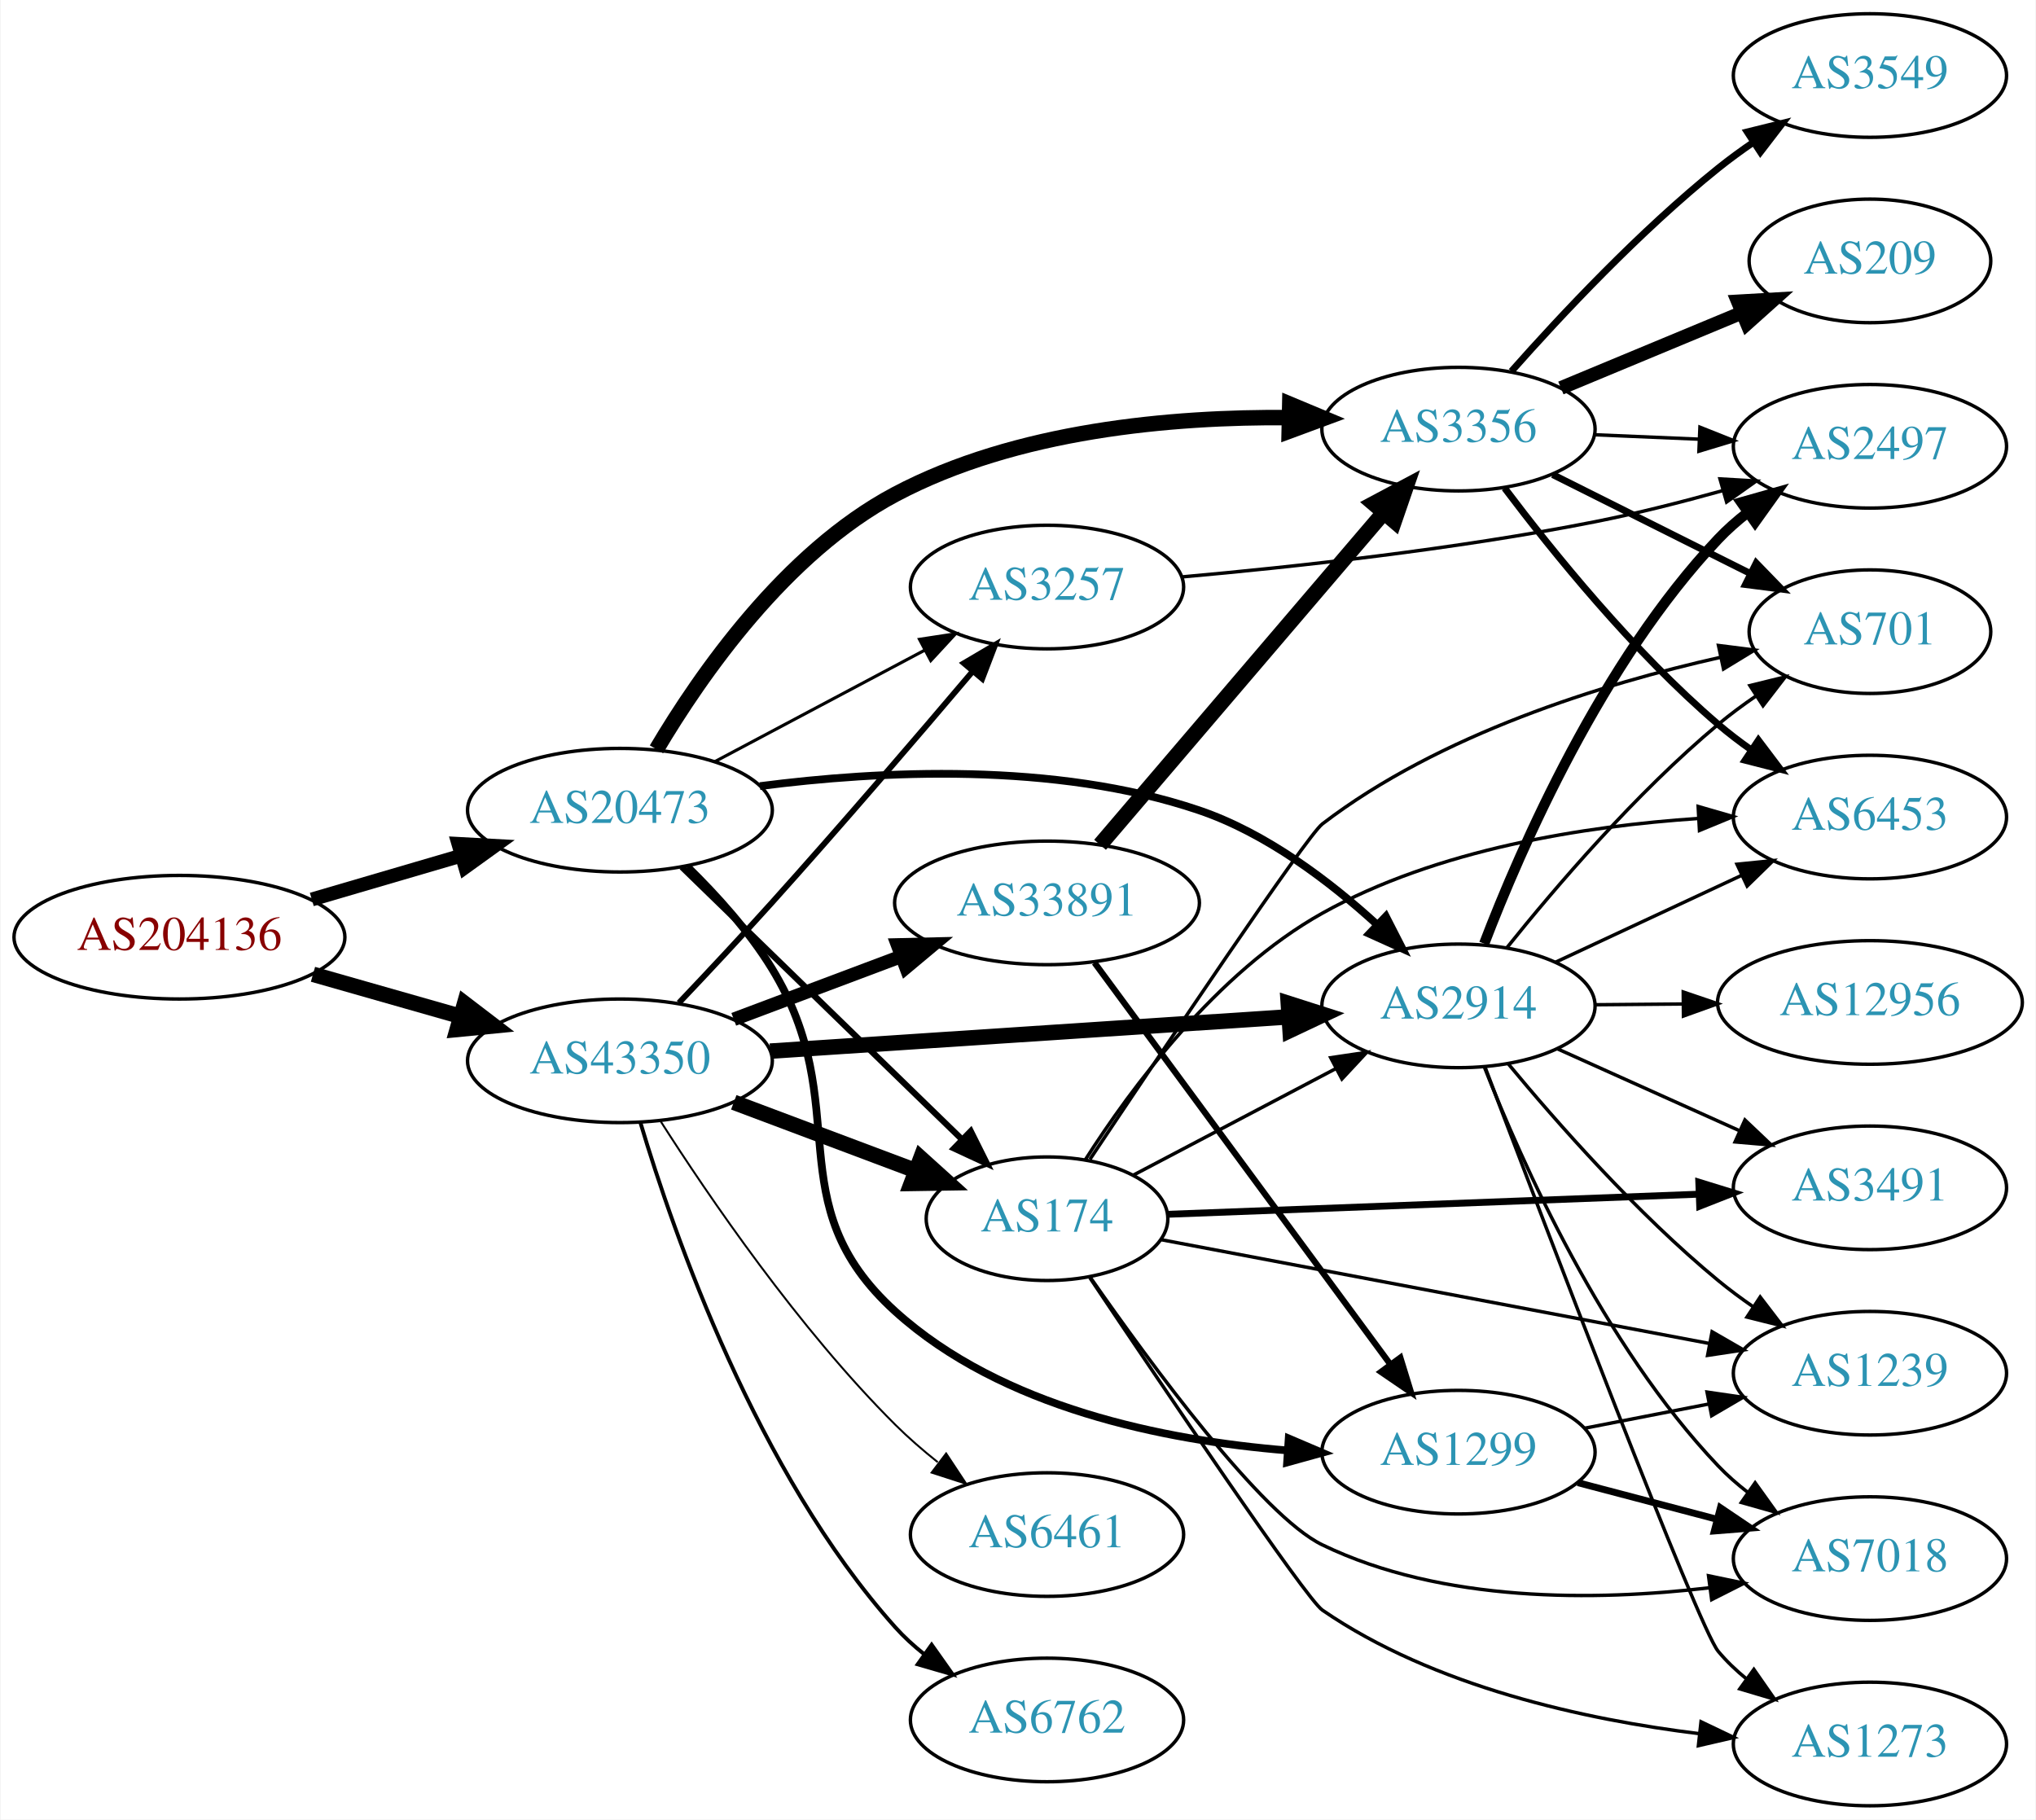
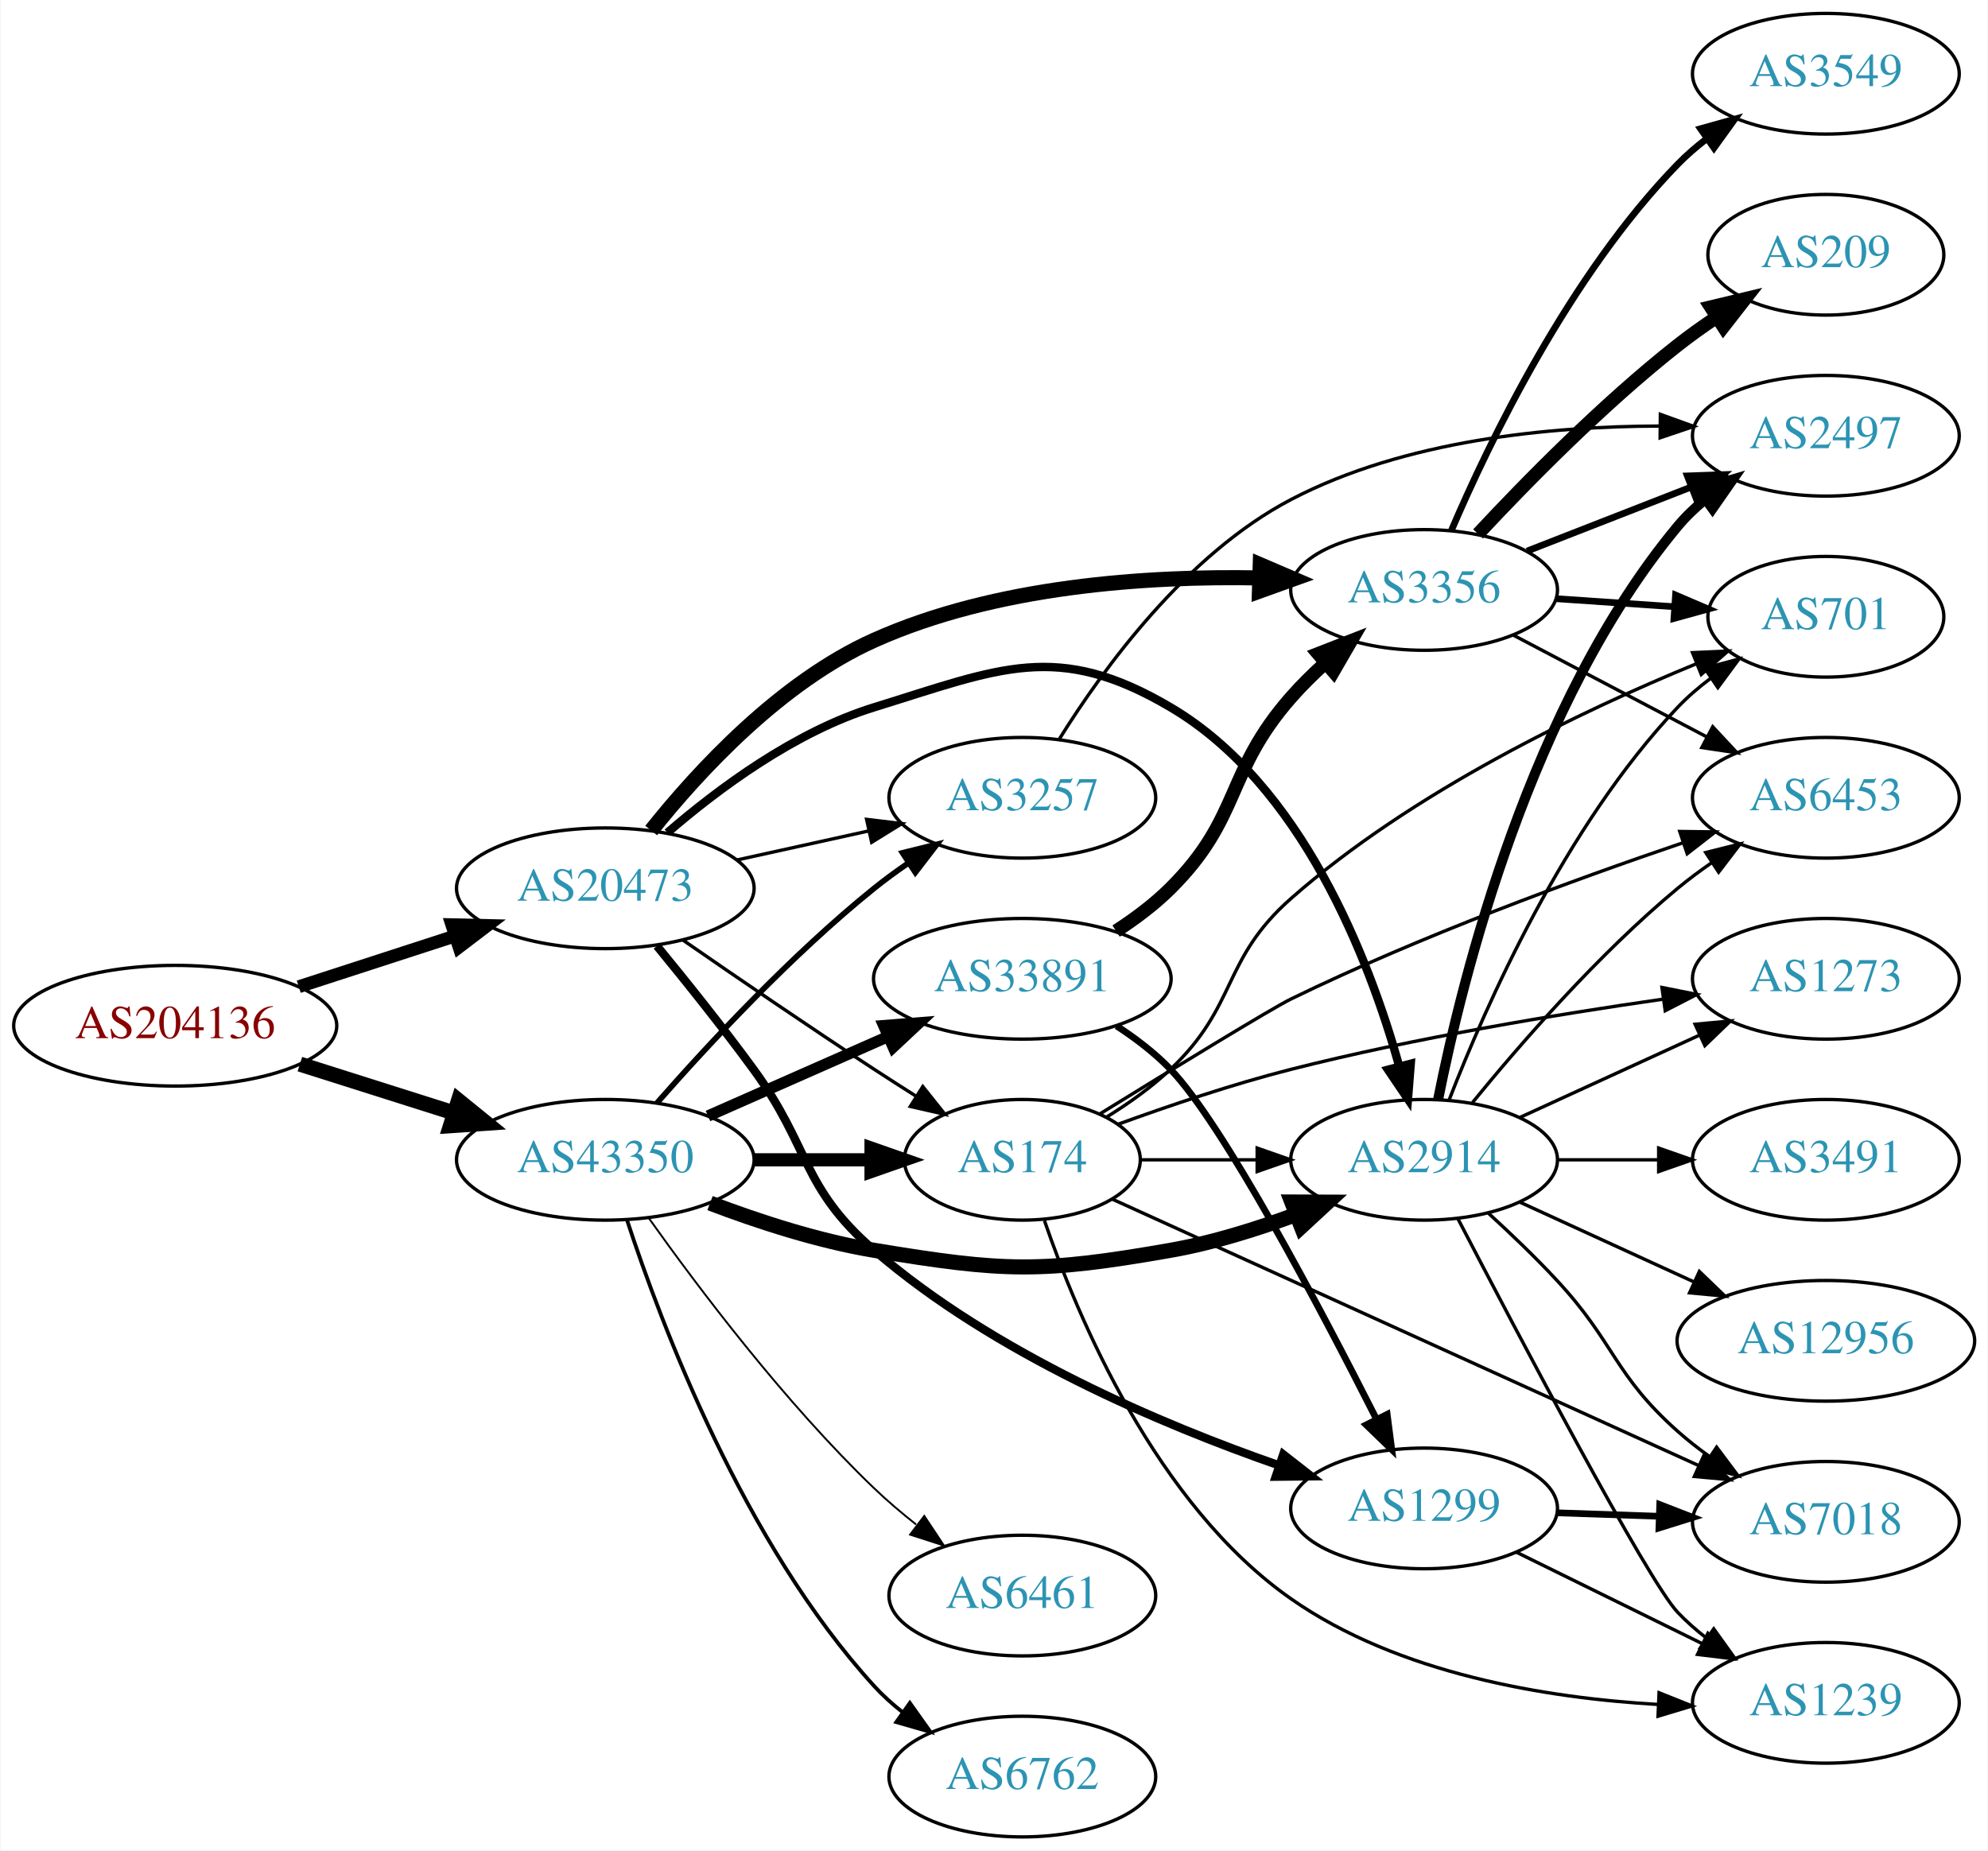
- <svg xmlns="http://www.w3.org/2000/svg" xmlns:xlink="http://www.w3.org/1999/xlink" width="593pt" height="530pt" viewBox="0.00 0.00 592.66 530.00">
-   <g id="graph0" class="graph" transform="scale(1 1) rotate(0) translate(4 526)">
-     <polygon fill="white" stroke="none" points="-4,4 -4,-526 588.661,-526 588.661,4 -4,4" />
+ <svg xmlns="http://www.w3.org/2000/svg" xmlns:xlink="http://www.w3.org/1999/xlink" width="593pt" height="552pt" viewBox="0.00 0.00 592.66 552.00">
+   <g id="graph0" class="graph" transform="scale(1 1) rotate(0) translate(4 548)">
+     <polygon fill="white" stroke="none" points="-4,4 -4,-548 588.661,-548 588.661,4 -4,4" />
    <g id="node1" class="node">
      <g id="a_node1">
        <a xlink:href="/asn/204136" xlink:title="AS204136 ~ SILENT-GHOST-AS [AT]">
-           <ellipse fill="#ffffff" stroke="black" cx="48.096" cy="-253" rx="48.192" ry="18" />
-           <text text-anchor="middle" x="48.096" y="-249.3" font-family="Times,serif" font-size="14.00" fill="#880000">AS204136</text>
+           <ellipse fill="#ffffff" stroke="black" cx="48.096" cy="-242" rx="48.192" ry="18" />
+           <text text-anchor="middle" x="48.096" y="-238.3" font-family="Times,serif" font-size="14.00" fill="#880000">AS204136</text>
        </a>
      </g>
    </g>
    <g id="node2" class="node">
      <g id="a_node2">
        <a xlink:href="/asn/20473" xlink:title="AS20473 ~ Choopa, LLC [US]">
-           <ellipse fill="#ffffff" stroke="black" cx="176.388" cy="-290" rx="44.393" ry="18" />
-           <text text-anchor="middle" x="176.388" y="-286.3" font-family="Times,serif" font-size="14.00" fill="#2c94b3">AS20473</text>
+           <ellipse fill="#ffffff" stroke="black" cx="176.388" cy="-283" rx="44.393" ry="18" />
+           <text text-anchor="middle" x="176.388" y="-279.3" font-family="Times,serif" font-size="14.00" fill="#2c94b3">AS20473</text>
        </a>
      </g>
    </g>
    <g id="edge1" class="edge">
-       <path fill="none" stroke="black" stroke-width="4.034" d="M86.645,-264.001C100.351,-268.016 115.994,-272.599 130.289,-276.787" />
-       <polygon fill="black" stroke="black" stroke-width="4.034" points="129.341,-280.188 139.93,-279.612 131.326,-273.413 129.341,-280.188" />
+       <path fill="none" stroke="black" stroke-width="3.833" d="M84.948,-253.639C99.425,-258.339 116.271,-263.808 131.474,-268.744" />
+       <polygon fill="black" stroke="black" stroke-width="3.833" points="130.593,-272.137 141.185,-271.896 132.755,-265.48 130.593,-272.137" />
    </g>
    <g id="node3" class="node">
      <g id="a_node3">
        <a xlink:href="/asn/43350" xlink:title="AS43350 ~ NForce Entertainment B.V. [NL]">
-           <ellipse fill="#ffffff" stroke="black" cx="176.388" cy="-217" rx="44.393" ry="18" />
-           <text text-anchor="middle" x="176.388" y="-213.3" font-family="Times,serif" font-size="14.00" fill="#2c94b3">AS43350</text>
+           <ellipse fill="#ffffff" stroke="black" cx="176.388" cy="-202" rx="44.393" ry="18" />
+           <text text-anchor="middle" x="176.388" y="-198.3" font-family="Times,serif" font-size="14.00" fill="#2c94b3">AS43350</text>
        </a>
      </g>
    </g>
    <g id="edge2" class="edge">
-       <path fill="none" stroke="black" stroke-width="4.5" d="M86.987,-242.199C100.435,-238.366 115.711,-234.011 129.737,-230.013" />
-       <polygon fill="black" stroke="black" stroke-width="4.5" points="131.148,-233.705 139.685,-227.177 128.989,-226.132 131.148,-233.705" />
+       <path fill="none" stroke="black" stroke-width="4.5" d="M85.286,-230.538C99.636,-225.993 116.272,-220.723 131.315,-215.959" />
+       <polygon fill="black" stroke="black" stroke-width="4.5" points="132.586,-219.687 140.93,-212.914 130.208,-212.179 132.586,-219.687" />
    </g>
    <g id="node4" class="node">
      <g id="a_node4">
-         <a xlink:href="/asn/3356" xlink:title="AS3356 ~ Level 3 Parent, LLC [US]">
-           <ellipse fill="#ffffff" stroke="black" cx="420.622" cy="-401" rx="39.794" ry="18" />
-           <text text-anchor="middle" x="420.622" y="-397.3" font-family="Times,serif" font-size="14.00" fill="#2c94b3">AS3356</text>
+         <a xlink:href="/asn/174" xlink:title="AS174 ~ Cogent Communications [US]">
+           <ellipse fill="#ffffff" stroke="black" cx="300.78" cy="-202" rx="35.194" ry="18" />
+           <text text-anchor="middle" x="300.78" y="-198.3" font-family="Times,serif" font-size="14.00" fill="#2c94b3">AS174</text>
        </a>
      </g>
    </g>
    <g id="edge3" class="edge">
-       <path fill="none" stroke="black" stroke-width="4.5" d="M187.031,-307.726C199.822,-329.316 224.566,-365.003 256.584,-382 291.826,-400.709 337.289,-404.636 371.25,-404.355" />
-       <polygon fill="black" stroke="black" stroke-width="4.5" points="371.48,-408.288 381.396,-404.144 371.317,-400.415 371.48,-408.288" />
+       <path fill="none" stroke="black" d="M199.418,-267.633C215.221,-256.695 237.077,-241.739 256.584,-229 260.628,-226.358 264.914,-223.615 269.153,-220.933" />
+       <polygon fill="black" stroke="black" points="271.09,-223.85 277.697,-215.568 267.367,-217.921 271.09,-223.85" />
    </g>
    <g id="node5" class="node">
      <g id="a_node5">
-         <a xlink:href="/asn/1299" xlink:title="AS1299 ~ Telia Carrier [EU]">
-           <ellipse fill="#ffffff" stroke="black" cx="420.622" cy="-103" rx="39.794" ry="18" />
-           <text text-anchor="middle" x="420.622" y="-99.3" font-family="Times,serif" font-size="14.00" fill="#2c94b3">AS1299</text>
+         <a xlink:href="/asn/3356" xlink:title="AS3356 ~ Level 3 Parent, LLC [US]">
+           <ellipse fill="#ffffff" stroke="black" cx="420.622" cy="-372" rx="39.794" ry="18" />
+           <text text-anchor="middle" x="420.622" y="-368.3" font-family="Times,serif" font-size="14.00" fill="#2c94b3">AS3356</text>
        </a>
      </g>
    </g>
    <g id="edge4" class="edge">
-       <path fill="none" stroke="black" stroke-width="2.25" d="M196.057,-273.497C204.452,-265.296 213.944,-254.836 220.584,-244 245.264,-203.724 221.567,-175.704 256.584,-144 287.598,-115.918 335.001,-106.43 370.713,-103.517" />
-       <polygon fill="black" stroke="black" stroke-width="2.25" points="371.176,-106.994 380.92,-102.835 370.709,-100.01 371.176,-106.994" />
+       <path fill="none" stroke="black" stroke-width="4.5" d="M190.069,-300.233C204.143,-317.88 228.597,-344.448 256.584,-357 292.78,-373.235 337.966,-376.226 371.583,-375.589" />
+       <polygon fill="black" stroke="black" stroke-width="4.5" points="371.745,-379.524 381.621,-375.285 371.507,-371.652 371.745,-379.524" />
    </g>
    <g id="node6" class="node">
      <g id="a_node6">
-         <a xlink:href="/asn/174" xlink:title="AS174 ~ Cogent Communications [US]">
-           <ellipse fill="#ffffff" stroke="black" cx="300.78" cy="-171" rx="35.194" ry="18" />
-           <text text-anchor="middle" x="300.78" y="-167.3" font-family="Times,serif" font-size="14.00" fill="#2c94b3">AS174</text>
+         <a xlink:href="/asn/2914" xlink:title="AS2914 ~ NTT America, Inc. [US]">
+           <ellipse fill="#ffffff" stroke="black" cx="420.622" cy="-202" rx="39.794" ry="18" />
+           <text text-anchor="middle" x="420.622" y="-198.3" font-family="Times,serif" font-size="14.00" fill="#2c94b3">AS2914</text>
        </a>
      </g>
    </g>
    <g id="edge5" class="edge">
-       <path fill="none" stroke="black" stroke-width="1.8" d="M194.406,-273.454C215.624,-252.823 252.015,-217.441 275.986,-194.134" />
-       <polygon fill="black" stroke="black" stroke-width="1.8" points="278.567,-196.506 283.297,-187.026 273.688,-191.487 278.567,-196.506" />
+       <path fill="none" stroke="black" stroke-width="2.5" d="M194.91,-299.584C209.949,-312.597 232.89,-329.691 256.584,-337 294.123,-348.58 311.137,-356.957 344.976,-337 384.11,-313.921 404.157,-262.148 413.23,-229.844" />
+       <polygon fill="black" stroke="black" stroke-width="2.5" points="416.633,-230.663 415.8,-220.101 409.865,-228.878 416.633,-230.663" />
    </g>
    <g id="node7" class="node">
      <g id="a_node7">
-         <a xlink:href="/asn/2914" xlink:title="AS2914 ~ NTT America, Inc. [US]">
-           <ellipse fill="#ffffff" stroke="black" cx="420.622" cy="-233" rx="39.794" ry="18" />
-           <text text-anchor="middle" x="420.622" y="-229.3" font-family="Times,serif" font-size="14.00" fill="#2c94b3">AS2914</text>
+         <a xlink:href="/asn/1299" xlink:title="AS1299 ~ Telia Carrier [EU]">
+           <ellipse fill="#ffffff" stroke="black" cx="420.622" cy="-98" rx="39.794" ry="18" />
+           <text text-anchor="middle" x="420.622" y="-94.3" font-family="Times,serif" font-size="14.00" fill="#2c94b3">AS1299</text>
        </a>
      </g>
    </g>
    <g id="edge6" class="edge">
-       <path fill="none" stroke="black" stroke-width="2.25" d="M217.148,-297.014C251.855,-301.51 303.081,-304.166 344.976,-290 364.602,-283.363 383.135,-269.273 396.825,-256.762" />
-       <polygon fill="black" stroke="black" stroke-width="2.25" points="399.469,-259.078 404.298,-249.647 394.642,-254.008 399.469,-259.078" />
+       <path fill="none" stroke="black" stroke-width="2.5" d="M191.785,-265.789C200.377,-255.327 211.372,-241.599 220.584,-229 237.609,-205.716 234.747,-193.846 256.584,-175 292.217,-144.247 342.238,-123.056 377.452,-110.804" />
+       <polygon fill="black" stroke="black" stroke-width="2.5" points="378.616,-114.105 386.967,-107.585 376.373,-107.474 378.616,-114.105" />
    </g>
    <g id="node8" class="node">
      <g id="a_node8">
        <a xlink:href="/asn/3257" xlink:title="AS3257 ~ GTT [DE]">
-           <ellipse fill="#ffffff" stroke="black" cx="300.78" cy="-355" rx="39.794" ry="18" />
-           <text text-anchor="middle" x="300.78" y="-351.3" font-family="Times,serif" font-size="14.00" fill="#2c94b3">AS3257</text>
+           <ellipse fill="#ffffff" stroke="black" cx="300.78" cy="-310" rx="39.794" ry="18" />
+           <text text-anchor="middle" x="300.78" y="-306.3" font-family="Times,serif" font-size="14.00" fill="#2c94b3">AS3257</text>
        </a>
      </g>
    </g>
    <g id="edge7" class="edge">
-       <path fill="none" stroke="black" stroke-width="0.9" d="M203.945,-304.104C221.91,-313.645 245.814,-326.34 265.254,-336.664" />
-       <polygon fill="black" stroke="black" stroke-width="0.9" points="263.64,-339.77 274.113,-341.369 266.923,-333.587 263.64,-339.77" />
-     </g>
-     <g id="edge31" class="edge">
-       <path fill="none" stroke="black" stroke-width="4.5" d="M209.545,-204.914C225.767,-198.817 245.534,-191.388 262.427,-185.039" />
-       <polygon fill="black" stroke="black" stroke-width="4.5" points="264.017,-188.647 271.993,-181.444 261.247,-181.276 264.017,-188.647" />
-     </g>
-     <g id="edge32" class="edge">
-       <path fill="none" stroke="black" stroke-width="4.5" d="M220.137,-219.824C262.386,-222.614 326.931,-226.878 371.085,-229.794" />
-       <polygon fill="black" stroke="black" stroke-width="4.5" points="371.052,-233.738 381.29,-230.468 371.571,-225.88 371.052,-233.738" />
-     </g>
-     <g id="edge35" class="edge">
-       <path fill="none" stroke="black" stroke-width="1.688" d="M193.565,-233.877C201.753,-242.506 211.794,-253.224 220.584,-263 240.837,-285.524 263.312,-311.757 279.13,-330.433" />
-       <polygon fill="black" stroke="black" stroke-width="1.688" points="276.559,-332.813 285.687,-338.192 281.905,-328.295 276.559,-332.813" />
+       <path fill="none" stroke="black" d="M215.777,-291.469C228.168,-294.202 242.015,-297.257 254.836,-300.085" />
+       <polygon fill="black" stroke="black" points="254.331,-303.558 264.85,-302.295 255.839,-296.722 254.331,-303.558" />
+     </g>
+     <g id="edge34" class="edge">
+       <path fill="none" stroke="black" stroke-width="3.938" d="M220.883,-202C232.141,-202 244.273,-202 255.566,-202" />
+       <polygon fill="black" stroke="black" stroke-width="3.938" points="255.654,-205.5 265.654,-202 255.654,-198.5 255.654,-205.5" />
+     </g>
+     <g id="edge30" class="edge">
+       <path fill="none" stroke="black" stroke-width="4.5" d="M207.623,-189.08C222.141,-183.558 239.96,-177.756 256.584,-175 295.34,-168.575 306.28,-168.217 344.976,-175 357.489,-177.194 370.671,-181.309 382.416,-185.677" />
+       <polygon fill="black" stroke="black" stroke-width="4.5" points="381.15,-189.41 391.898,-189.369 384.008,-182.071 381.15,-189.41" />
+     </g>
+     <g id="edge29" class="edge">
+       <path fill="none" stroke="black" stroke-width="1.688" d="M191.82,-218.983C206.952,-236.229 231.916,-263.148 256.584,-283 259.839,-285.62 263.364,-288.192 266.949,-290.646" />
+       <polygon fill="black" stroke="black" stroke-width="1.688" points="265.036,-293.577 275.321,-296.121 268.867,-287.719 265.036,-293.577" />
    </g>
    <g id="node19" class="node">
      <g id="a_node19">
        <a xlink:href="/asn/6461" xlink:title="AS6461 ~ Zayo Bandwidth [US]">
-           <ellipse fill="#ffffff" stroke="black" cx="300.78" cy="-79" rx="39.794" ry="18" />
-           <text text-anchor="middle" x="300.78" y="-75.3" font-family="Times,serif" font-size="14.00" fill="#2c94b3">AS6461</text>
-         </a>
-       </g>
-     </g>
-     <g id="edge30" class="edge">
-       <path fill="none" stroke="black" stroke-width="0.562" d="M188.084,-199.642C202.157,-177.593 228.425,-139.044 256.584,-111 260.372,-107.227 264.627,-103.541 268.951,-100.091" />
-       <polygon fill="black" stroke="black" stroke-width="0.562" points="271.402,-102.625 277.246,-93.788 267.167,-97.051 271.402,-102.625" />
+           <ellipse fill="#ffffff" stroke="black" cx="300.78" cy="-72" rx="39.794" ry="18" />
+           <text text-anchor="middle" x="300.78" y="-68.3" font-family="Times,serif" font-size="14.00" fill="#2c94b3">AS6461</text>
+         </a>
+       </g>
+     </g>
+     <g id="edge31" class="edge">
+       <path fill="none" stroke="black" stroke-width="0.562" d="M189.365,-184.603C203.932,-164.099 229.899,-129.585 256.584,-104 260.443,-100.3 264.737,-96.654 269.079,-93.222" />
+       <polygon fill="black" stroke="black" stroke-width="0.562" points="271.528,-95.759 277.386,-86.931 267.301,-90.179 271.528,-95.759" />
    </g>
    <g id="node20" class="node">
      <g id="a_node20">
        <a xlink:href="/asn/6762" xlink:title="AS6762 ~ TELECOM ITALIA SPARKLE S.p.A. [IT]">
-           <ellipse fill="#ffffff" stroke="black" cx="300.78" cy="-25" rx="39.794" ry="18" />
-           <text text-anchor="middle" x="300.78" y="-21.3" font-family="Times,serif" font-size="14.00" fill="#2c94b3">AS6762</text>
-         </a>
-       </g>
-     </g>
-     <g id="edge33" class="edge">
-       <path fill="none" stroke="black" stroke-width="1.125" d="M182.362,-198.982C192.077,-166.453 216.225,-97.113 256.584,-52 259.09,-49.199 261.954,-46.584 264.989,-44.17" />
-       <polygon fill="black" stroke="black" stroke-width="1.125" points="267.173,-46.911 273.291,-38.261 263.114,-41.208 267.173,-46.911" />
+           <ellipse fill="#ffffff" stroke="black" cx="300.78" cy="-18" rx="39.794" ry="18" />
+           <text text-anchor="middle" x="300.78" y="-14.3" font-family="Times,serif" font-size="14.00" fill="#2c94b3">AS6762</text>
+         </a>
+       </g>
+     </g>
+     <g id="edge32" class="edge">
+       <path fill="none" stroke="black" stroke-width="1.125" d="M182.83,-184.125C193.06,-152.884 217.692,-87.621 256.584,-45 259.117,-42.224 262,-39.625 265.046,-37.221" />
+       <polygon fill="black" stroke="black" stroke-width="1.125" points="267.229,-39.965 273.364,-31.327 263.182,-34.253 267.229,-39.965" />
    </g>
    <g id="node21" class="node">
      <g id="a_node21">
        <a xlink:href="/asn/33891" xlink:title="AS33891 ~ CORE-BACKBONE GMBH GLOBAL NETWORK [DE]">
-           <ellipse fill="#ffffff" stroke="black" cx="300.78" cy="-263" rx="44.393" ry="18" />
-           <text text-anchor="middle" x="300.78" y="-259.3" font-family="Times,serif" font-size="14.00" fill="#2c94b3">AS33891</text>
-         </a>
-       </g>
-     </g>
-     <g id="edge34" class="edge">
-       <path fill="none" stroke="black" stroke-width="3.938" d="M209.545,-229.086C224.442,-234.685 242.329,-241.408 258.234,-247.386" />
-       <polygon fill="black" stroke="black" stroke-width="3.938" points="257.245,-250.753 267.837,-250.995 259.708,-244.2 257.245,-250.753" />
-     </g>
-     <g id="node11" class="node">
-       <g id="a_node11">
+           <ellipse fill="#ffffff" stroke="black" cx="300.78" cy="-256" rx="44.393" ry="18" />
+           <text text-anchor="middle" x="300.78" y="-252.3" font-family="Times,serif" font-size="14.00" fill="#2c94b3">AS33891</text>
+         </a>
+       </g>
+     </g>
+     <g id="edge33" class="edge">
+       <path fill="none" stroke="black" stroke-width="3.375" d="M207.015,-215.072C223.132,-222.183 243.272,-231.069 260.664,-238.742" />
+       <polygon fill="black" stroke="black" stroke-width="3.375" points="259.439,-242.027 270.001,-242.861 262.264,-235.622 259.439,-242.027" />
+     </g>
+     <g id="edge24" class="edge">
+       <path fill="none" stroke="black" d="M336.181,-202C347.005,-202 359.173,-202 370.8,-202" />
+       <polygon fill="black" stroke="black" points="370.831,-205.5 380.831,-202 370.831,-198.5 370.831,-205.5" />
+     </g>
+     <g id="node9" class="node">
+       <g id="a_node9">
        <a xlink:href="/asn/701" xlink:title="AS701 ~ UUNET [US]">
-           <ellipse fill="#ffffff" stroke="black" cx="540.465" cy="-342" rx="35.194" ry="18" />
-           <text text-anchor="middle" x="540.465" y="-338.3" font-family="Times,serif" font-size="14.00" fill="#2c94b3">AS701</text>
-         </a>
-       </g>
-     </g>
-     <g id="edge10" class="edge">
-       <path fill="none" stroke="black" stroke-width="2" d="M448.068,-387.759C465.058,-379.253 487.285,-368.125 505.566,-358.972" />
-       <polygon fill="black" stroke="black" stroke-width="2" points="507.342,-361.997 514.717,-354.39 504.209,-355.738 507.342,-361.997" />
-     </g>
-     <g id="node12" class="node">
-       <g id="a_node12">
-         <a xlink:href="/asn/3549" xlink:title="AS3549 ~ Level 3 Parent, LLC [US]">
-           <ellipse fill="#ffffff" stroke="black" cx="540.465" cy="-504" rx="39.794" ry="18" />
-           <text text-anchor="middle" x="540.465" y="-500.3" font-family="Times,serif" font-size="14.00" fill="#2c94b3">AS3549</text>
-         </a>
-       </g>
-     </g>
-     <g id="edge11" class="edge">
-       <path fill="none" stroke="black" stroke-width="2" d="M436.047,-417.842C450.389,-434.043 473.483,-458.705 496.269,-477 499.527,-479.616 503.054,-482.186 506.64,-484.639" />
-       <polygon fill="black" stroke="black" stroke-width="2" points="504.728,-487.57 515.014,-490.112 508.558,-481.711 504.728,-487.57" />
+           <ellipse fill="#ffffff" stroke="black" cx="540.465" cy="-364" rx="35.194" ry="18" />
+           <text text-anchor="middle" x="540.465" y="-360.3" font-family="Times,serif" font-size="14.00" fill="#2c94b3">AS701</text>
+         </a>
+       </g>
+     </g>
+     <g id="edge28" class="edge">
+       <path fill="none" stroke="black" d="M325.866,-214.714C332.449,-218.792 339.321,-223.653 344.976,-229 365.136,-248.061 360.149,-261.669 380.976,-280 417.145,-311.835 467.489,-335.873 501.66,-349.91" />
+       <polygon fill="black" stroke="black" points="500.694,-353.293 511.278,-353.772 503.303,-346.797 500.694,-353.293" />
    </g>
    <g id="node13" class="node">
      <g id="a_node13">
        <a xlink:href="/asn/6453" xlink:title="AS6453 ~ TATA COMMUNICATIONS (AMERICA) INC [US]">
-           <ellipse fill="#ffffff" stroke="black" cx="540.465" cy="-288" rx="39.794" ry="18" />
-           <text text-anchor="middle" x="540.465" y="-284.3" font-family="Times,serif" font-size="14.00" fill="#2c94b3">AS6453</text>
-         </a>
-       </g>
-     </g>
-     <g id="edge12" class="edge">
-       <path fill="none" stroke="black" stroke-width="2" d="M434.066,-383.825C447.92,-365.437 471.623,-336.068 496.269,-315 499.283,-312.423 502.567,-309.92 505.934,-307.545" />
-       <polygon fill="black" stroke="black" stroke-width="2" points="507.98,-310.388 514.365,-301.933 504.101,-304.56 507.98,-310.388" />
+           <ellipse fill="#ffffff" stroke="black" cx="540.465" cy="-310" rx="39.794" ry="18" />
+           <text text-anchor="middle" x="540.465" y="-306.3" font-family="Times,serif" font-size="14.00" fill="#2c94b3">AS6453</text>
+         </a>
+       </g>
+     </g>
+     <g id="edge27" class="edge">
+       <path fill="none" stroke="black" d="M324,-215.753C345.334,-228.911 375.158,-247.165 380.976,-250 419.446,-268.745 465.365,-285.558 497.849,-296.584" />
+       <polygon fill="black" stroke="black" points="496.881,-299.951 507.475,-299.816 499.109,-293.315 496.881,-299.951" />
    </g>
    <g id="node14" class="node">
      <g id="a_node14">
-         <a xlink:href="/asn/209" xlink:title="AS209 ~ CenturyLink Communications, LLC [US]">
-           <ellipse fill="#ffffff" stroke="black" cx="540.465" cy="-450" rx="35.194" ry="18" />
-           <text text-anchor="middle" x="540.465" y="-446.3" font-family="Times,serif" font-size="14.00" fill="#2c94b3">AS209</text>
-         </a>
-       </g>
-     </g>
-     <g id="edge13" class="edge">
-       <path fill="none" stroke="black" stroke-width="4" d="M450.45,-412.987C466.285,-419.571 486.083,-427.804 502.985,-434.832" />
-       <polygon fill="black" stroke="black" stroke-width="4" points="501.973,-438.201 512.551,-438.809 504.661,-431.738 501.973,-438.201" />
+         <a xlink:href="/asn/7018" xlink:title="AS7018 ~ AT&amp;T Services, Inc. [US]">
+           <ellipse fill="#ffffff" stroke="black" cx="540.465" cy="-94" rx="39.794" ry="18" />
+           <text text-anchor="middle" x="540.465" y="-90.3" font-family="Times,serif" font-size="14.00" fill="#2c94b3">AS7018</text>
+         </a>
+       </g>
+     </g>
+     <g id="edge25" class="edge">
+       <path fill="none" stroke="black" d="M327.669,-190.237C369.968,-171.016 454.036,-132.817 502.569,-110.765" />
+       <polygon fill="black" stroke="black" points="504.122,-113.903 511.779,-106.58 501.227,-107.53 504.122,-113.903" />
    </g>
    <g id="node15" class="node">
      <g id="a_node15">
-         <a xlink:href="/asn/2497" xlink:title="AS2497 ~ Internet Initiative Japan Inc. [JP]">
-           <ellipse fill="#ffffff" stroke="black" cx="540.465" cy="-396" rx="39.794" ry="18" />
-           <text text-anchor="middle" x="540.465" y="-392.3" font-family="Times,serif" font-size="14.00" fill="#2c94b3">AS2497</text>
-         </a>
-       </g>
-     </g>
-     <g id="edge14" class="edge">
-       <path fill="none" stroke="black" d="M460.208,-399.363C469.975,-398.948 480.591,-398.498 490.786,-398.065" />
-       <polygon fill="black" stroke="black" points="490.949,-401.562 500.792,-397.641 490.653,-394.568 490.949,-401.562" />
-     </g>
-     <g id="node9" class="node">
-       <g id="a_node9">
        <a xlink:href="/asn/1239" xlink:title="AS1239 ~ Sprint [US]">
-           <ellipse fill="#ffffff" stroke="black" cx="540.465" cy="-126" rx="39.794" ry="18" />
-           <text text-anchor="middle" x="540.465" y="-122.3" font-family="Times,serif" font-size="14.00" fill="#2c94b3">AS1239</text>
-         </a>
-       </g>
+           <ellipse fill="#ffffff" stroke="black" cx="540.465" cy="-40" rx="39.794" ry="18" />
+           <text text-anchor="middle" x="540.465" y="-36.3" font-family="Times,serif" font-size="14.00" fill="#2c94b3">AS1239</text>
+         </a>
+       </g>
+     </g>
+     <g id="edge23" class="edge">
+       <path fill="none" stroke="black" d="M307.377,-183.86C317.265,-155.038 340.68,-99.169 380.976,-71 412.941,-48.654 456.966,-41.44 490.504,-39.511" />
+       <polygon fill="black" stroke="black" points="490.714,-43.005 500.551,-39.071 490.408,-36.011 490.714,-43.005" />
+     </g>
+     <g id="node18" class="node">
+       <g id="a_node18">
+         <a xlink:href="/asn/1273" xlink:title="AS1273 ~ Vodafone Group PLC [EU]">
+           <ellipse fill="#ffffff" stroke="black" cx="540.465" cy="-256" rx="39.794" ry="18" />
+           <text text-anchor="middle" x="540.465" y="-252.3" font-family="Times,serif" font-size="14.00" fill="#2c94b3">AS1273</text>
+         </a>
+       </g>
+     </g>
+     <g id="edge26" class="edge">
+       <path fill="none" stroke="black" d="M329.308,-212.597C344.391,-218.094 363.517,-224.567 380.976,-229 417.678,-238.319 459.989,-245.343 491.658,-249.888" />
+       <polygon fill="black" stroke="black" points="491.577,-253.411 501.966,-251.334 492.549,-246.479 491.577,-253.411" />
    </g>
    <g id="edge8" class="edge">
-       <path fill="none" stroke="black" d="M457.299,-109.963C468.73,-112.194 481.552,-114.697 493.606,-117.049" />
-       <polygon fill="black" stroke="black" points="493.018,-120.501 503.503,-118.981 494.359,-113.63 493.018,-120.501" />
+       <path fill="none" stroke="black" stroke-width="2" d="M459.882,-369.403C471.214,-368.633 483.713,-367.785 495.381,-366.993" />
+       <polygon fill="black" stroke="black" stroke-width="2" points="495.631,-370.484 505.371,-366.315 495.157,-363.5 495.631,-370.484" />
    </g>
    <g id="node10" class="node">
      <g id="a_node10">
-         <a xlink:href="/asn/7018" xlink:title="AS7018 ~ AT&amp;T Services, Inc. [US]">
-           <ellipse fill="#ffffff" stroke="black" cx="540.465" cy="-72" rx="39.794" ry="18" />
-           <text text-anchor="middle" x="540.465" y="-68.3" font-family="Times,serif" font-size="14.00" fill="#2c94b3">AS7018</text>
+         <a xlink:href="/asn/2497" xlink:title="AS2497 ~ Internet Initiative Japan Inc. [JP]">
+           <ellipse fill="#ffffff" stroke="black" cx="540.465" cy="-418" rx="39.794" ry="18" />
+           <text text-anchor="middle" x="540.465" y="-414.3" font-family="Times,serif" font-size="14.00" fill="#2c94b3">AS2497</text>
        </a>
      </g>
    </g>
    <g id="edge9" class="edge">
-       <path fill="none" stroke="black" stroke-width="2" d="M455.391,-94.117C467.965,-90.809 482.42,-87.006 495.758,-83.498" />
-       <polygon fill="black" stroke="black" stroke-width="2" points="496.91,-86.814 505.691,-80.885 495.13,-80.044 496.91,-86.814" />
-     </g>
-     <g id="edge27" class="edge">
-       <path fill="none" stroke="black" d="M325.911,-183.696C342.924,-192.647 365.966,-204.77 384.944,-214.755" />
-       <polygon fill="black" stroke="black" points="383.41,-217.903 393.89,-219.461 386.67,-211.708 383.41,-217.903" />
-     </g>
-     <g id="edge24" class="edge">
-       <path fill="none" stroke="black" d="M333.835,-164.931C375.035,-157.131 446.834,-143.537 493.753,-134.654" />
-       <polygon fill="black" stroke="black" points="494.483,-138.078 503.658,-132.779 493.181,-131.201 494.483,-138.078" />
-     </g>
-     <g id="edge29" class="edge">
-       <path fill="none" stroke="black" d="M313.397,-153.908C330.778,-128.935 363.386,-84.509 380.976,-76 415.966,-59.074 460.58,-59.605 493.553,-63.483" />
-       <polygon fill="black" stroke="black" points="493.45,-67 503.823,-64.842 494.369,-60.06 493.45,-67" />
-     </g>
-     <g id="edge28" class="edge">
-       <path fill="none" stroke="black" d="M313.288,-188.305C334.119,-219.544 376.357,-282.462 380.976,-286 415.197,-312.215 462.696,-326.822 496.754,-334.489" />
-       <polygon fill="black" stroke="black" points="496.353,-337.982 506.863,-336.651 497.816,-331.137 496.353,-337.982" />
-     </g>
-     <g id="edge26" class="edge">
-       <path fill="none" stroke="black" d="M311.961,-188.217C325.133,-208.84 350.095,-242.758 380.976,-260 414.437,-278.683 457.537,-285.384 490.342,-287.579" />
-       <polygon fill="black" stroke="black" points="490.43,-291.089 500.607,-288.143 490.814,-284.1 490.43,-291.089" />
+       <path fill="none" stroke="black" stroke-width="2" d="M451.359,-383.608C466.153,-389.382 484.23,-396.439 500.152,-402.654" />
+       <polygon fill="black" stroke="black" stroke-width="2" points="499.15,-406.02 509.738,-406.396 501.695,-399.499 499.15,-406.02" />
+     </g>
+     <g id="node11" class="node">
+       <g id="a_node11">
+         <a xlink:href="/asn/3549" xlink:title="AS3549 ~ Level 3 Parent, LLC [US]">
+           <ellipse fill="#ffffff" stroke="black" cx="540.465" cy="-526" rx="39.794" ry="18" />
+           <text text-anchor="middle" x="540.465" y="-522.3" font-family="Times,serif" font-size="14.00" fill="#2c94b3">AS3549</text>
+         </a>
+       </g>
+     </g>
+     <g id="edge10" class="edge">
+       <path fill="none" stroke="black" stroke-width="2" d="M428.776,-389.772C440.037,-416.075 463.985,-465.824 496.269,-499 498.89,-501.694 501.831,-504.237 504.915,-506.606" />
+       <polygon fill="black" stroke="black" stroke-width="2" points="503.081,-509.595 513.284,-512.452 507.09,-503.856 503.081,-509.595" />
+     </g>
+     <g id="node12" class="node">
+       <g id="a_node12">
+         <a xlink:href="/asn/209" xlink:title="AS209 ~ CenturyLink Communications, LLC [US]">
+           <ellipse fill="#ffffff" stroke="black" cx="540.465" cy="-472" rx="35.194" ry="18" />
+           <text text-anchor="middle" x="540.465" y="-468.3" font-family="Times,serif" font-size="14.00" fill="#2c94b3">AS209</text>
+         </a>
+       </g>
+     </g>
+     <g id="edge11" class="edge">
+       <path fill="none" stroke="black" stroke-width="4" d="M436.72,-388.712C451.185,-404.235 474.042,-427.519 496.269,-445 499.886,-447.845 503.817,-450.648 507.785,-453.31" />
+       <polygon fill="black" stroke="black" stroke-width="4" points="506.12,-456.401 516.423,-458.872 509.91,-450.515 506.12,-456.401" />
+     </g>
+     <g id="edge12" class="edge">
+       <path fill="none" stroke="black" d="M447.192,-358.547C464.102,-349.65 486.475,-337.879 504.956,-328.156" />
+       <polygon fill="black" stroke="black" points="506.724,-331.18 513.945,-323.427 503.465,-324.986 506.724,-331.18" />
+     </g>
+     <g id="edge16" class="edge">
+       <path fill="none" stroke="black" d="M428.145,-219.994C438.896,-247.728 462.553,-301.429 496.269,-337 499.212,-340.105 502.585,-343.001 506.121,-345.655" />
+       <polygon fill="black" stroke="black" points="504.306,-348.654 514.54,-351.397 508.25,-342.871 504.306,-348.654" />
+     </g>
+     <g id="edge13" class="edge">
+       <path fill="none" stroke="black" stroke-width="3" d="M424.821,-220.073C431.984,-256.141 452.259,-338.125 496.269,-391 498.673,-393.889 501.47,-396.563 504.462,-399.013" />
+       <polygon fill="black" stroke="black" stroke-width="3" points="502.551,-401.95 512.705,-404.973 506.652,-396.277 502.551,-401.95" />
+     </g>
+     <g id="edge18" class="edge">
+       <path fill="none" stroke="black" d="M435.041,-219.065C449.156,-236.375 472.571,-263.345 496.269,-283 499.485,-285.668 502.986,-288.27 506.556,-290.741" />
+       <polygon fill="black" stroke="black" points="504.634,-293.666 514.912,-296.236 508.48,-287.817 504.634,-293.666" />
+     </g>
+     <g id="edge14" class="edge">
+       <path fill="none" stroke="black" d="M439.847,-186.036C446.481,-179.965 453.909,-172.857 460.269,-166 477.686,-147.221 477.138,-138.03 496.269,-121 499.231,-118.363 502.481,-115.822 505.827,-113.423" />
+       <polygon fill="black" stroke="black" points="507.88,-116.26 514.233,-107.782 503.979,-110.448 507.88,-116.26" />
+     </g>
+     <g id="edge15" class="edge">
+       <path fill="none" stroke="black" d="M430.65,-184.536C448.479,-150.222 487.264,-76.5 496.269,-67 498.854,-64.272 501.772,-61.706 504.84,-59.323" />
+       <polygon fill="black" stroke="black" points="507.019,-62.069 513.189,-53.457 502.994,-56.342 507.019,-62.069" />
+     </g>
+     <g id="node16" class="node">
+       <g id="a_node16">
+         <a xlink:href="/asn/12956" xlink:title="AS12956 ~ TELXIUS [ES]">
+           <ellipse fill="#ffffff" stroke="black" cx="540.465" cy="-148" rx="44.393" ry="18" />
+           <text text-anchor="middle" x="540.465" y="-144.3" font-family="Times,serif" font-size="14.00" fill="#2c94b3">AS12956</text>
+         </a>
+       </g>
+     </g>
+     <g id="edge17" class="edge">
+       <path fill="none" stroke="black" d="M449.251,-189.339C464.749,-182.238 484.316,-173.272 501.262,-165.506" />
+       <polygon fill="black" stroke="black" points="502.732,-168.683 510.365,-161.335 499.816,-162.319 502.732,-168.683" />
    </g>
    <g id="node17" class="node">
      <g id="a_node17">
        <a xlink:href="/asn/3491" xlink:title="AS3491 ~ PCCW Global, Inc. [US]">
-           <ellipse fill="#ffffff" stroke="black" cx="540.465" cy="-180" rx="39.794" ry="18" />
-           <text text-anchor="middle" x="540.465" y="-176.3" font-family="Times,serif" font-size="14.00" fill="#2c94b3">AS3491</text>
-         </a>
-       </g>
-     </g>
-     <g id="edge23" class="edge">
-       <path fill="none" stroke="black" stroke-width="2" d="M335.834,-172.289C376.409,-173.826 444.498,-176.404 490.663,-178.152" />
-       <polygon fill="black" stroke="black" stroke-width="2" points="490.614,-181.653 500.739,-178.534 490.879,-174.658 490.614,-181.653" />
-     </g>
-     <g id="node18" class="node">
-       <g id="a_node18">
-         <a xlink:href="/asn/1273" xlink:title="AS1273 ~ Vodafone Group PLC [EU]">
-           <ellipse fill="#ffffff" stroke="black" cx="540.465" cy="-18" rx="39.794" ry="18" />
-           <text text-anchor="middle" x="540.465" y="-14.3" font-family="Times,serif" font-size="14.00" fill="#2c94b3">AS1273</text>
-         </a>
-       </g>
-     </g>
-     <g id="edge25" class="edge">
-       <path fill="none" stroke="black" d="M313.261,-153.802C334.045,-122.764 376.21,-60.278 380.976,-57 413.454,-34.663 457.434,-25.086 490.825,-20.997" />
-       <polygon fill="black" stroke="black" points="491.267,-24.469 500.824,-19.896 490.501,-17.511 491.267,-24.469" />
+           <ellipse fill="#ffffff" stroke="black" cx="540.465" cy="-202" rx="39.794" ry="18" />
+           <text text-anchor="middle" x="540.465" y="-198.3" font-family="Times,serif" font-size="14.00" fill="#2c94b3">AS3491</text>
+         </a>
+       </g>
+     </g>
+     <g id="edge19" class="edge">
+       <path fill="none" stroke="black" d="M460.535,-202C470.088,-202 480.438,-202 490.401,-202" />
+       <polygon fill="black" stroke="black" points="490.593,-205.5 500.593,-202 490.593,-198.5 490.593,-205.5" />
    </g>
    <g id="edge20" class="edge">
-       <path fill="none" stroke="black" d="M435.082,-216.162C449.228,-199.079 472.668,-172.452 496.269,-153 499.493,-150.342 502.999,-147.746 506.572,-145.279" />
-       <polygon fill="black" stroke="black" points="508.495,-148.203 514.932,-139.788 504.652,-142.352 508.495,-148.203" />
-     </g>
-     <g id="edge18" class="edge">
-       <path fill="none" stroke="black" d="M428.178,-215.141C438.973,-187.616 462.688,-134.317 496.269,-99 498.859,-96.276 501.779,-93.713 504.849,-91.331" />
-       <polygon fill="black" stroke="black" points="507.027,-94.078 513.2,-85.468 503.005,-88.35 507.027,-94.078" />
-     </g>
-     <g id="edge19" class="edge">
-       <path fill="none" stroke="black" d="M434.739,-249.965C448.793,-267.488 472.325,-295.017 496.269,-315 499.723,-317.883 503.51,-320.686 507.362,-323.328" />
-       <polygon fill="black" stroke="black" points="505.503,-326.294 515.792,-328.821 509.324,-320.429 505.503,-326.294" />
+       <path fill="none" stroke="black" d="M449.251,-214.661C465.208,-221.973 485.479,-231.261 502.761,-239.181" />
+       <polygon fill="black" stroke="black" points="501.46,-242.435 512.009,-243.419 504.376,-236.071 501.46,-242.435" />
    </g>
    <g id="edge21" class="edge">
-       <path fill="none" stroke="black" d="M448.954,-245.756C465.017,-253.253 485.527,-262.826 502.961,-270.963" />
-       <polygon fill="black" stroke="black" points="501.739,-274.255 512.281,-275.313 504.7,-267.912 501.739,-274.255" />
-     </g>
-     <g id="edge15" class="edge">
-       <path fill="none" stroke="black" stroke-width="3" d="M428.112,-251.13C438.818,-279.072 462.417,-333.174 496.269,-369 498.85,-371.732 501.765,-374.301 504.831,-376.686" />
-       <polygon fill="black" stroke="black" stroke-width="3" points="502.984,-379.665 513.177,-382.554 507.01,-373.939 502.984,-379.665" />
-     </g>
-     <g id="node16" class="node">
-       <g id="a_node16">
-         <a xlink:href="/asn/12956" xlink:title="AS12956 ~ TELXIUS [ES]">
-           <ellipse fill="#ffffff" stroke="black" cx="540.465" cy="-234" rx="44.393" ry="18" />
-           <text text-anchor="middle" x="540.465" y="-230.3" font-family="Times,serif" font-size="14.00" fill="#2c94b3">AS12956</text>
-         </a>
-       </g>
-     </g>
-     <g id="edge16" class="edge">
-       <path fill="none" stroke="black" d="M460.535,-233.33C468.637,-233.399 477.313,-233.473 485.839,-233.545" />
-       <polygon fill="black" stroke="black" points="486.087,-237.047 496.117,-233.632 486.147,-230.047 486.087,-237.047" />
-     </g>
-     <g id="edge17" class="edge">
-       <path fill="none" stroke="black" d="M449.549,-220.44C465.399,-213.311 485.432,-204.301 502.564,-196.596" />
-       <polygon fill="black" stroke="black" points="504.054,-199.764 511.738,-192.47 501.183,-193.38 504.054,-199.764" />
+       <path fill="none" stroke="black" stroke-width="2" d="M460.208,-96.69C469.975,-96.359 480.591,-95.998 490.786,-95.652" />
+       <polygon fill="black" stroke="black" stroke-width="2" points="490.917,-99.15 500.792,-95.313 490.679,-92.154 490.917,-99.15" />
    </g>
    <g id="edge22" class="edge">
-       <path fill="none" stroke="black" d="M428.39,-215.081C445.671,-169.447 490.477,-51.945 496.269,-45 498.676,-42.113 501.474,-39.441 504.468,-36.991" />
-       <polygon fill="black" stroke="black" points="506.657,-39.727 512.712,-31.033 502.557,-34.054 506.657,-39.727" />
-     </g>
-     <g id="edge38" class="edge">
-       <path fill="none" stroke="black" d="M340.144,-357.958C372.401,-360.836 419.625,-365.967 460.269,-374 472.518,-376.421 485.646,-379.757 497.621,-383.1" />
-       <polygon fill="black" stroke="black" points="496.787,-386.502 507.364,-385.89 498.713,-379.772 496.787,-386.502" />
+       <path fill="none" stroke="black" d="M448.068,-84.984C464.48,-76.906 485.779,-66.423 503.687,-57.609" />
+       <polygon fill="black" stroke="black" points="505.273,-60.73 512.699,-53.174 502.181,-54.449 505.273,-60.73" />
+     </g>
+     <g id="edge37" class="edge">
+       <path fill="none" stroke="black" d="M311.807,-327.503C324.823,-348.414 349.628,-382.622 380.976,-399 414.775,-416.659 458.031,-420.824 490.812,-420.898" />
+       <polygon fill="black" stroke="black" points="491.099,-424.396 501.062,-420.791 491.026,-417.396 491.099,-424.396" />
    </g>
    <g id="edge36" class="edge">
-       <path fill="none" stroke="black" stroke-width="4.5" d="M316.23,-279.922C336.927,-304.159 375.126,-348.893 398.851,-376.675" />
-       <polygon fill="black" stroke="black" stroke-width="4.5" points="395.934,-379.323 405.422,-384.371 401.923,-374.21 395.934,-379.323" />
-     </g>
-     <g id="edge37" class="edge">
-       <path fill="none" stroke="black" stroke-width="1.8" d="M314.615,-245.573C335.424,-217.32 376.62,-161.386 400.765,-128.603" />
-       <polygon fill="black" stroke="black" stroke-width="1.8" points="403.69,-130.533 406.803,-120.406 398.054,-126.382 403.69,-130.533" />
+       <path fill="none" stroke="black" stroke-width="4" d="M328.75,-270.242C334.47,-273.953 340.212,-278.258 344.976,-283 366.212,-304.137 361.19,-317.499 380.976,-340 384.035,-343.479 387.492,-346.894 391.048,-350.121" />
+       <polygon fill="black" stroke="black" stroke-width="4" points="389.009,-352.983 398.877,-356.838 393.566,-347.67 389.009,-352.983" />
+     </g>
+     <g id="edge35" class="edge">
+       <path fill="none" stroke="black" stroke-width="2" d="M328.911,-241.917C334.623,-238.198 340.321,-233.848 344.976,-229 360.733,-212.588 389.512,-158.058 406.361,-124.747" />
+       <polygon fill="black" stroke="black" stroke-width="2" points="409.614,-126.067 410.977,-115.56 403.36,-122.923 409.614,-126.067" />
    </g>
  </g>
</svg>
